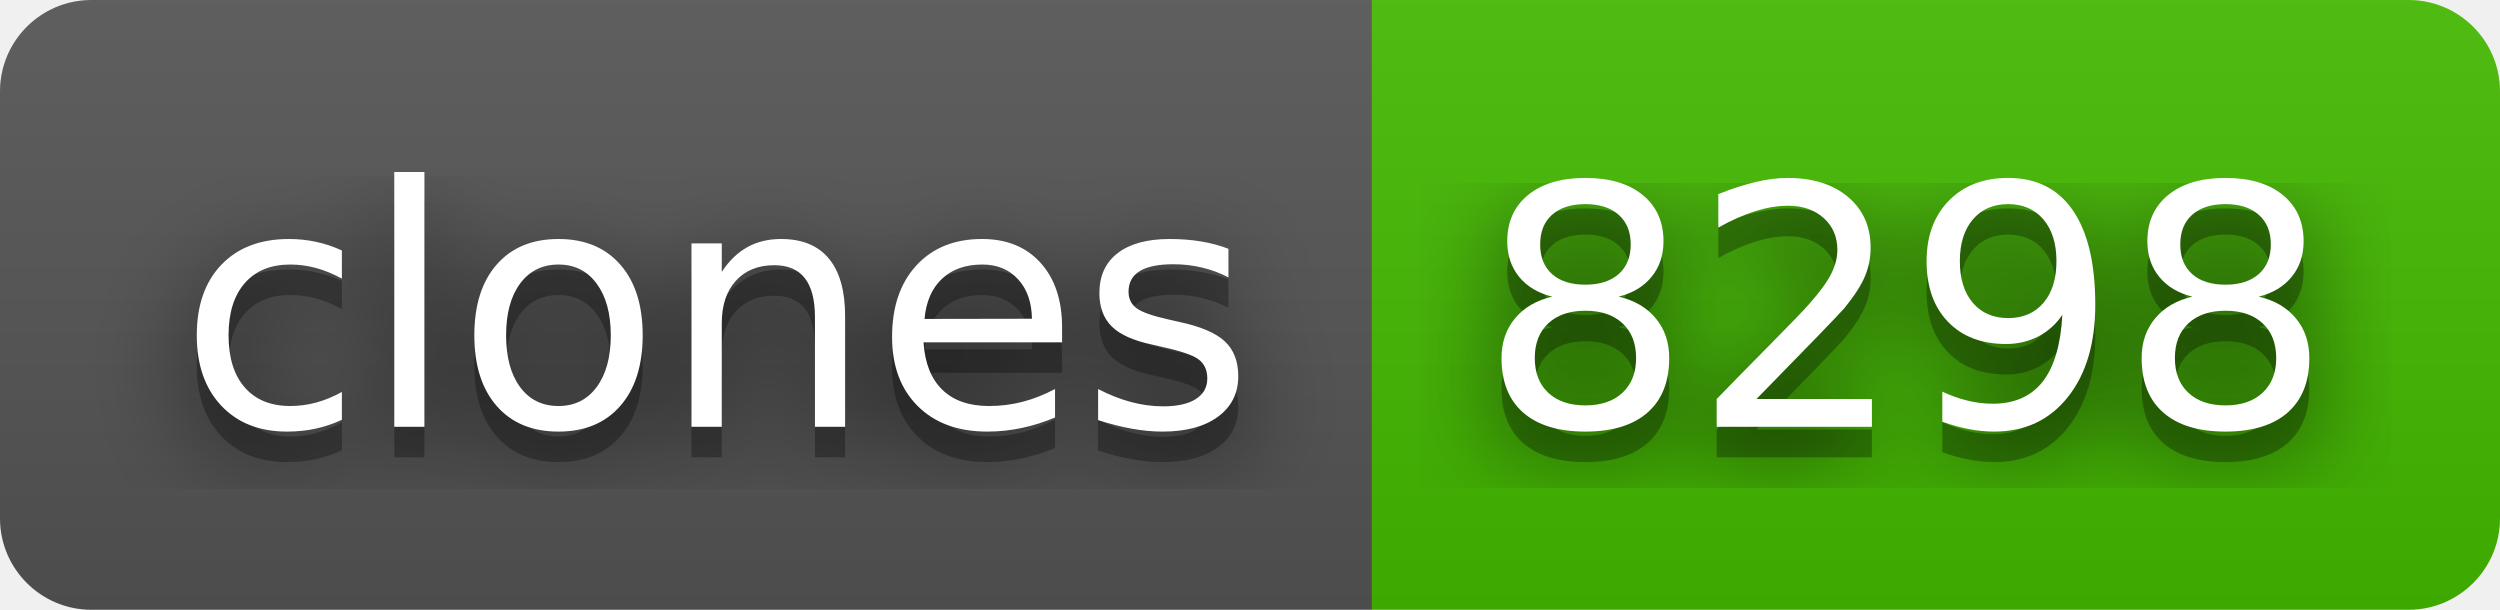
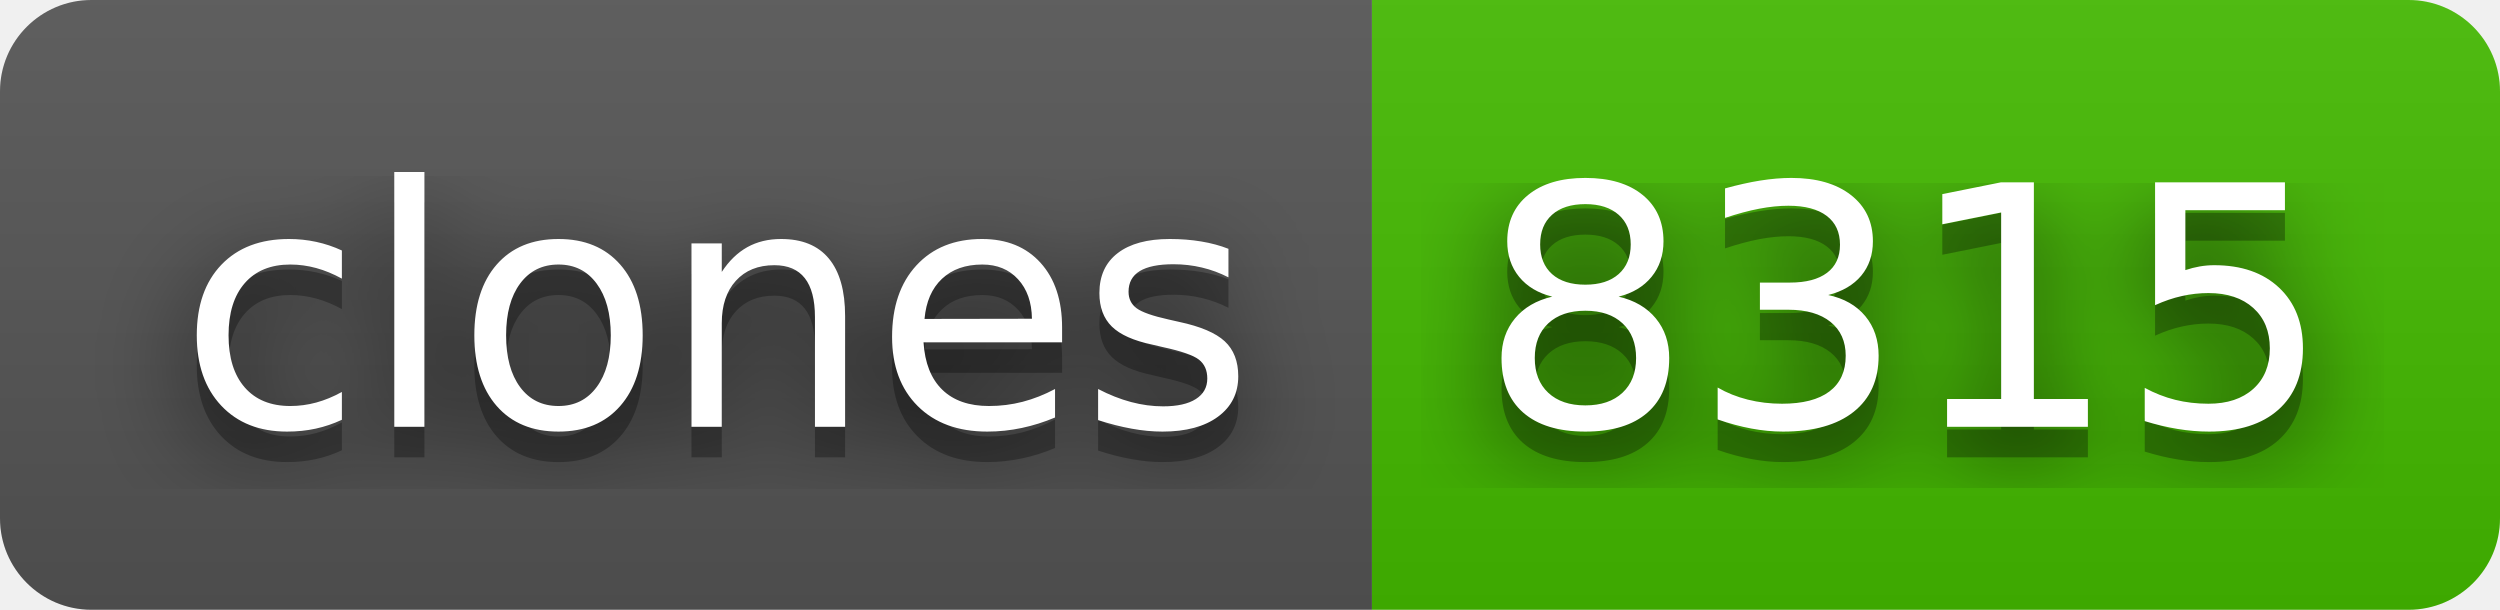
- <svg xmlns="http://www.w3.org/2000/svg" width="82" height="20" role="img" aria-label="clones: 8298">
+ <svg xmlns="http://www.w3.org/2000/svg" width="82" height="20" role="img" aria-label="clones: 8315">
  <filter id="blur">
    <feGaussianBlur stdDeviation="16" />
  </filter>
  <linearGradient id="s" x2="0" y2="100%">
    <stop offset="0" stop-color="#bbb" stop-opacity=".1" />
    <stop offset="1" stop-opacity=".1" />
  </linearGradient>
  <clipPath id="r">
    <rect width="82" height="20" rx="3" />
  </clipPath>
  <g clip-path="url(#r)">
    <rect width="45" height="20" fill="#555" />
    <rect x="45" width="37" height="20" fill="#4b0" />
    <rect width="82" height="20" fill="url(#s)" />
  </g>
  <g fill="#fff" text-anchor="middle" font-family="Verdana,Geneva,DejaVu Sans,sans-serif" text-rendering="geometricPrecision" font-size="110">
    <g transform="scale(.1)">
      <g aria-hidden="true" fill="#010101">
        <text x="235" y="150" fill-opacity=".8" filter="url(#blur)" textLength="350">clones</text>
        <text x="235" y="150" fill-opacity=".3" textLength="350">clones</text>
      </g>
      <text x="235" y="140" textLength="350">clones</text>
    </g>
    <g transform="scale(.1)">
      <g aria-hidden="true" fill="#010101">
-         <text x="625" y="150" fill-opacity=".8" filter="url(#blur)" textLength="270">8298</text>
-         <text x="625" y="150" fill-opacity=".3" textLength="270">8298</text>
+         <text x="625" y="150" fill-opacity=".8" filter="url(#blur)" textLength="270">8315</text>
+         <text x="625" y="150" fill-opacity=".3" textLength="270">8315</text>
      </g>
-       <text x="625" y="140" textLength="270">8298</text>
+       <text x="625" y="140" textLength="270">8315</text>
    </g>
  </g>
</svg>
